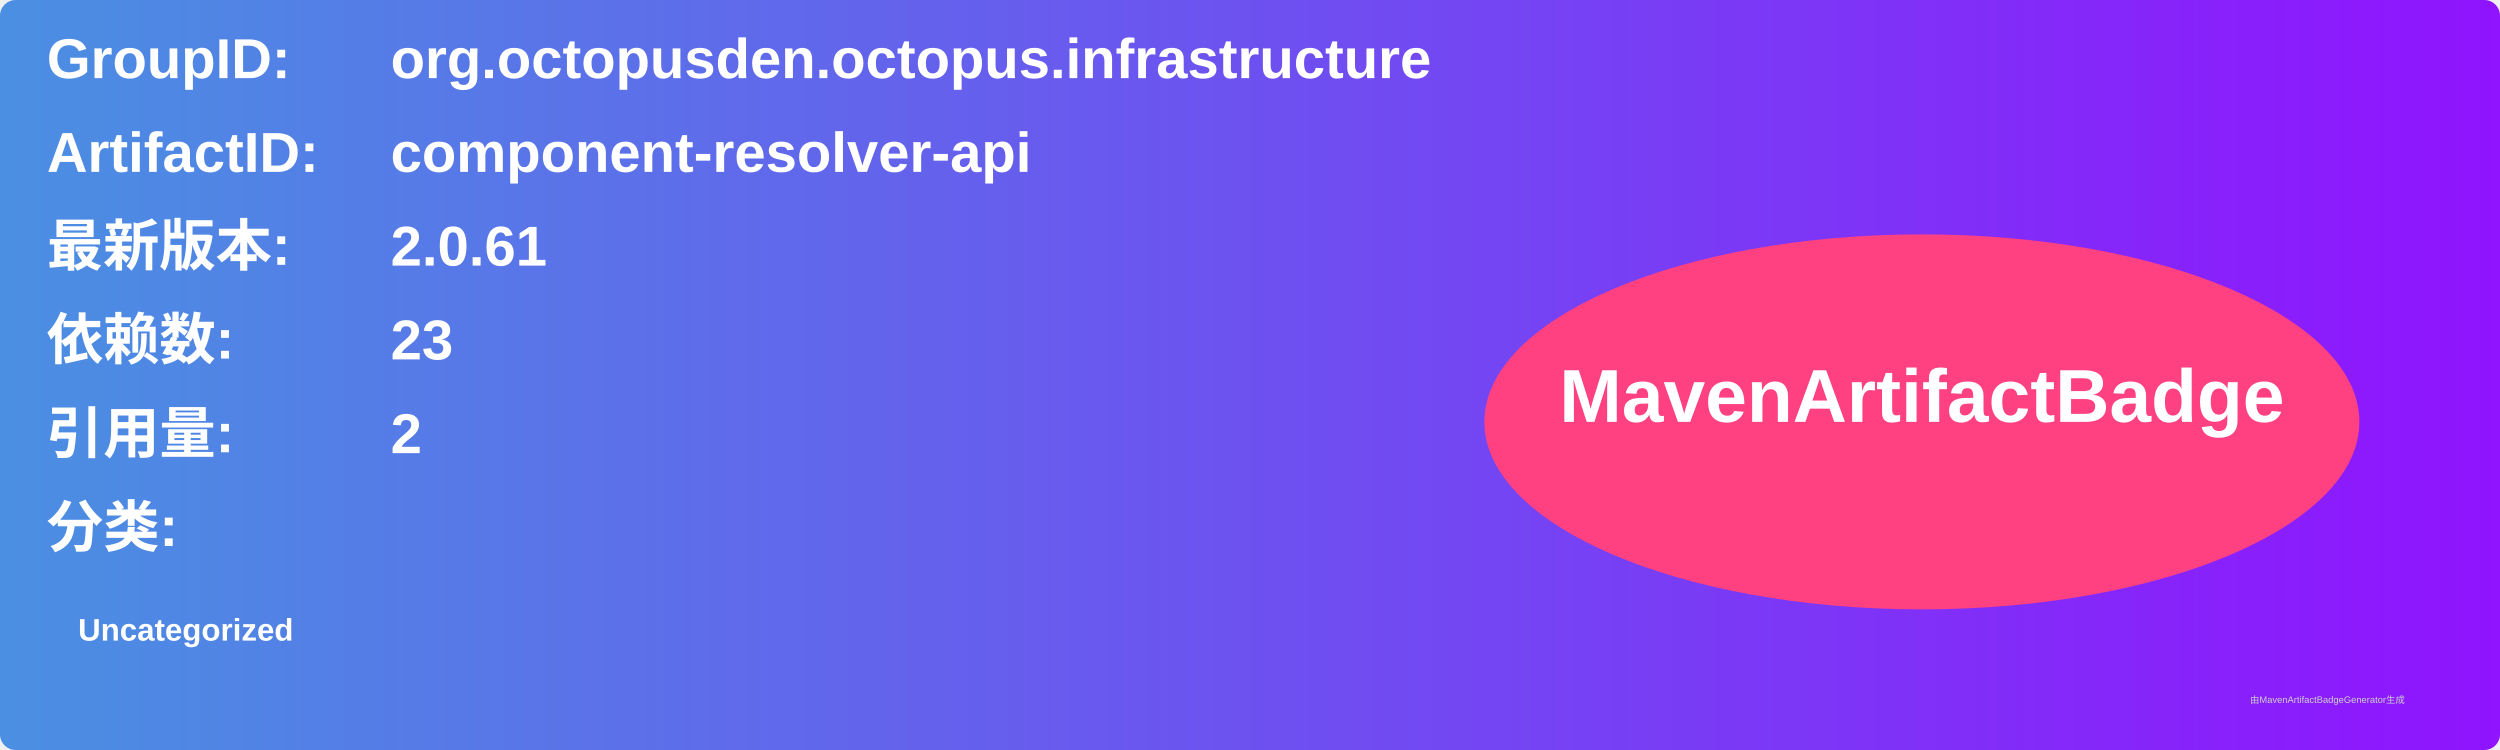
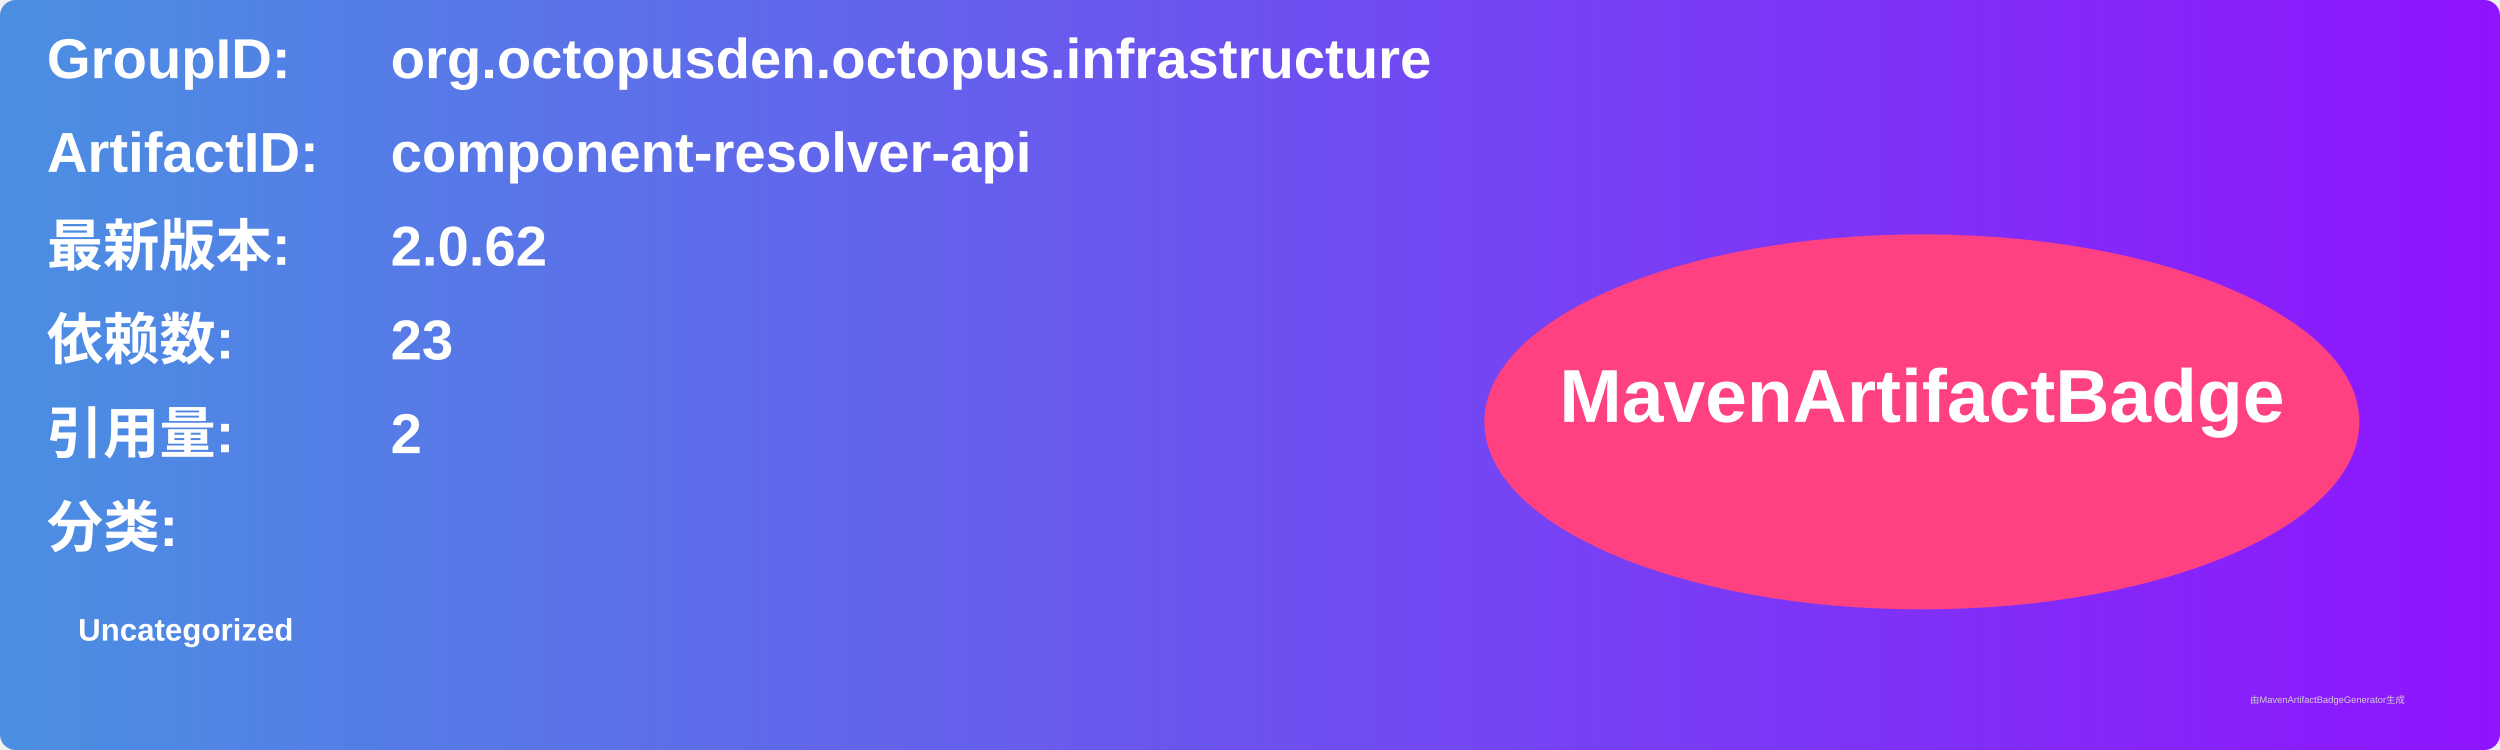
<svg xmlns="http://www.w3.org/2000/svg" width="800" height="240" viewBox="0 0 800 240">
  <linearGradient id="grad" x1="0%" y1="0%" x2="100%" y2="0%">
    <stop offset="0%" stop-color="#4a90e2" />
    <stop offset="100%" stop-color="#9013fe" />
  </linearGradient>
  <rect width="100%" height="100%" rx="5" ry="5" fill="url(#grad)" />
  <g transform="translate(15, 15)">
    <text x="0" y="10" font-family="Arial" font-size="18" fill="white" font-weight="bold" width="260">GroupID:</text>
    <text x="110" y="10" font-family="Arial" font-size="18" fill="white" font-weight="bold" width="460">org.octopusden.octopus.infrastructure</text>
    <text x="0" y="40" font-family="Arial" font-size="18" fill="white" font-weight="bold" width="260">ArtifactID:</text>
    <text x="110" y="40" font-family="Arial" font-size="18" fill="white" font-weight="bold" width="460">component-resolver-api</text>
    <text x="0" y="70" font-family="Arial" font-size="18" fill="white" font-weight="bold">最新版本:</text>
    <text x="110" y="70" font-family="Arial" font-size="18" fill="white" font-weight="bold">
-       <tspan font-weight="bold">2.0.61</tspan>
+       <tspan font-weight="bold">2.0.62</tspan>
    </text>
    <text x="0" y="100" font-family="Arial" font-size="18" fill="white" font-weight="bold">依赖数: </text>
    <text x="110" y="100" font-family="Arial" font-size="18" fill="white">
      <tspan font-weight="bold">23</tspan>
    </text>
    <text x="0" y="130" font-family="Arial" font-size="18" fill="white" font-weight="bold">引用量: </text>
    <text x="110" y="130" font-family="Arial" font-size="18" fill="white">
      <tspan font-weight="bold">2</tspan>
    </text>
    <text x="0" y="160" font-family="Arial" font-size="18" fill="white" font-weight="bold">分类:</text>
    <text x="10" y="190" font-family="Arial" font-size="10" fill="white">
      <tspan font-weight="bold">Uncategorized</tspan>
    </text>
    <ellipse cx="600" cy="120" rx="140" ry="60" fill="#ff4081" />
    <text x="600" y="120" text-anchor="middle" font-family="Arial" font-size="24" fill="white" font-weight="bold">MavenArtifactBadge</text>
  </g>
  <text x="720" y="225" font-family="Arial" font-size="3" fill="#d0d0d0">由MavenArtifactBadgeGenerator生成</text>
</svg>
